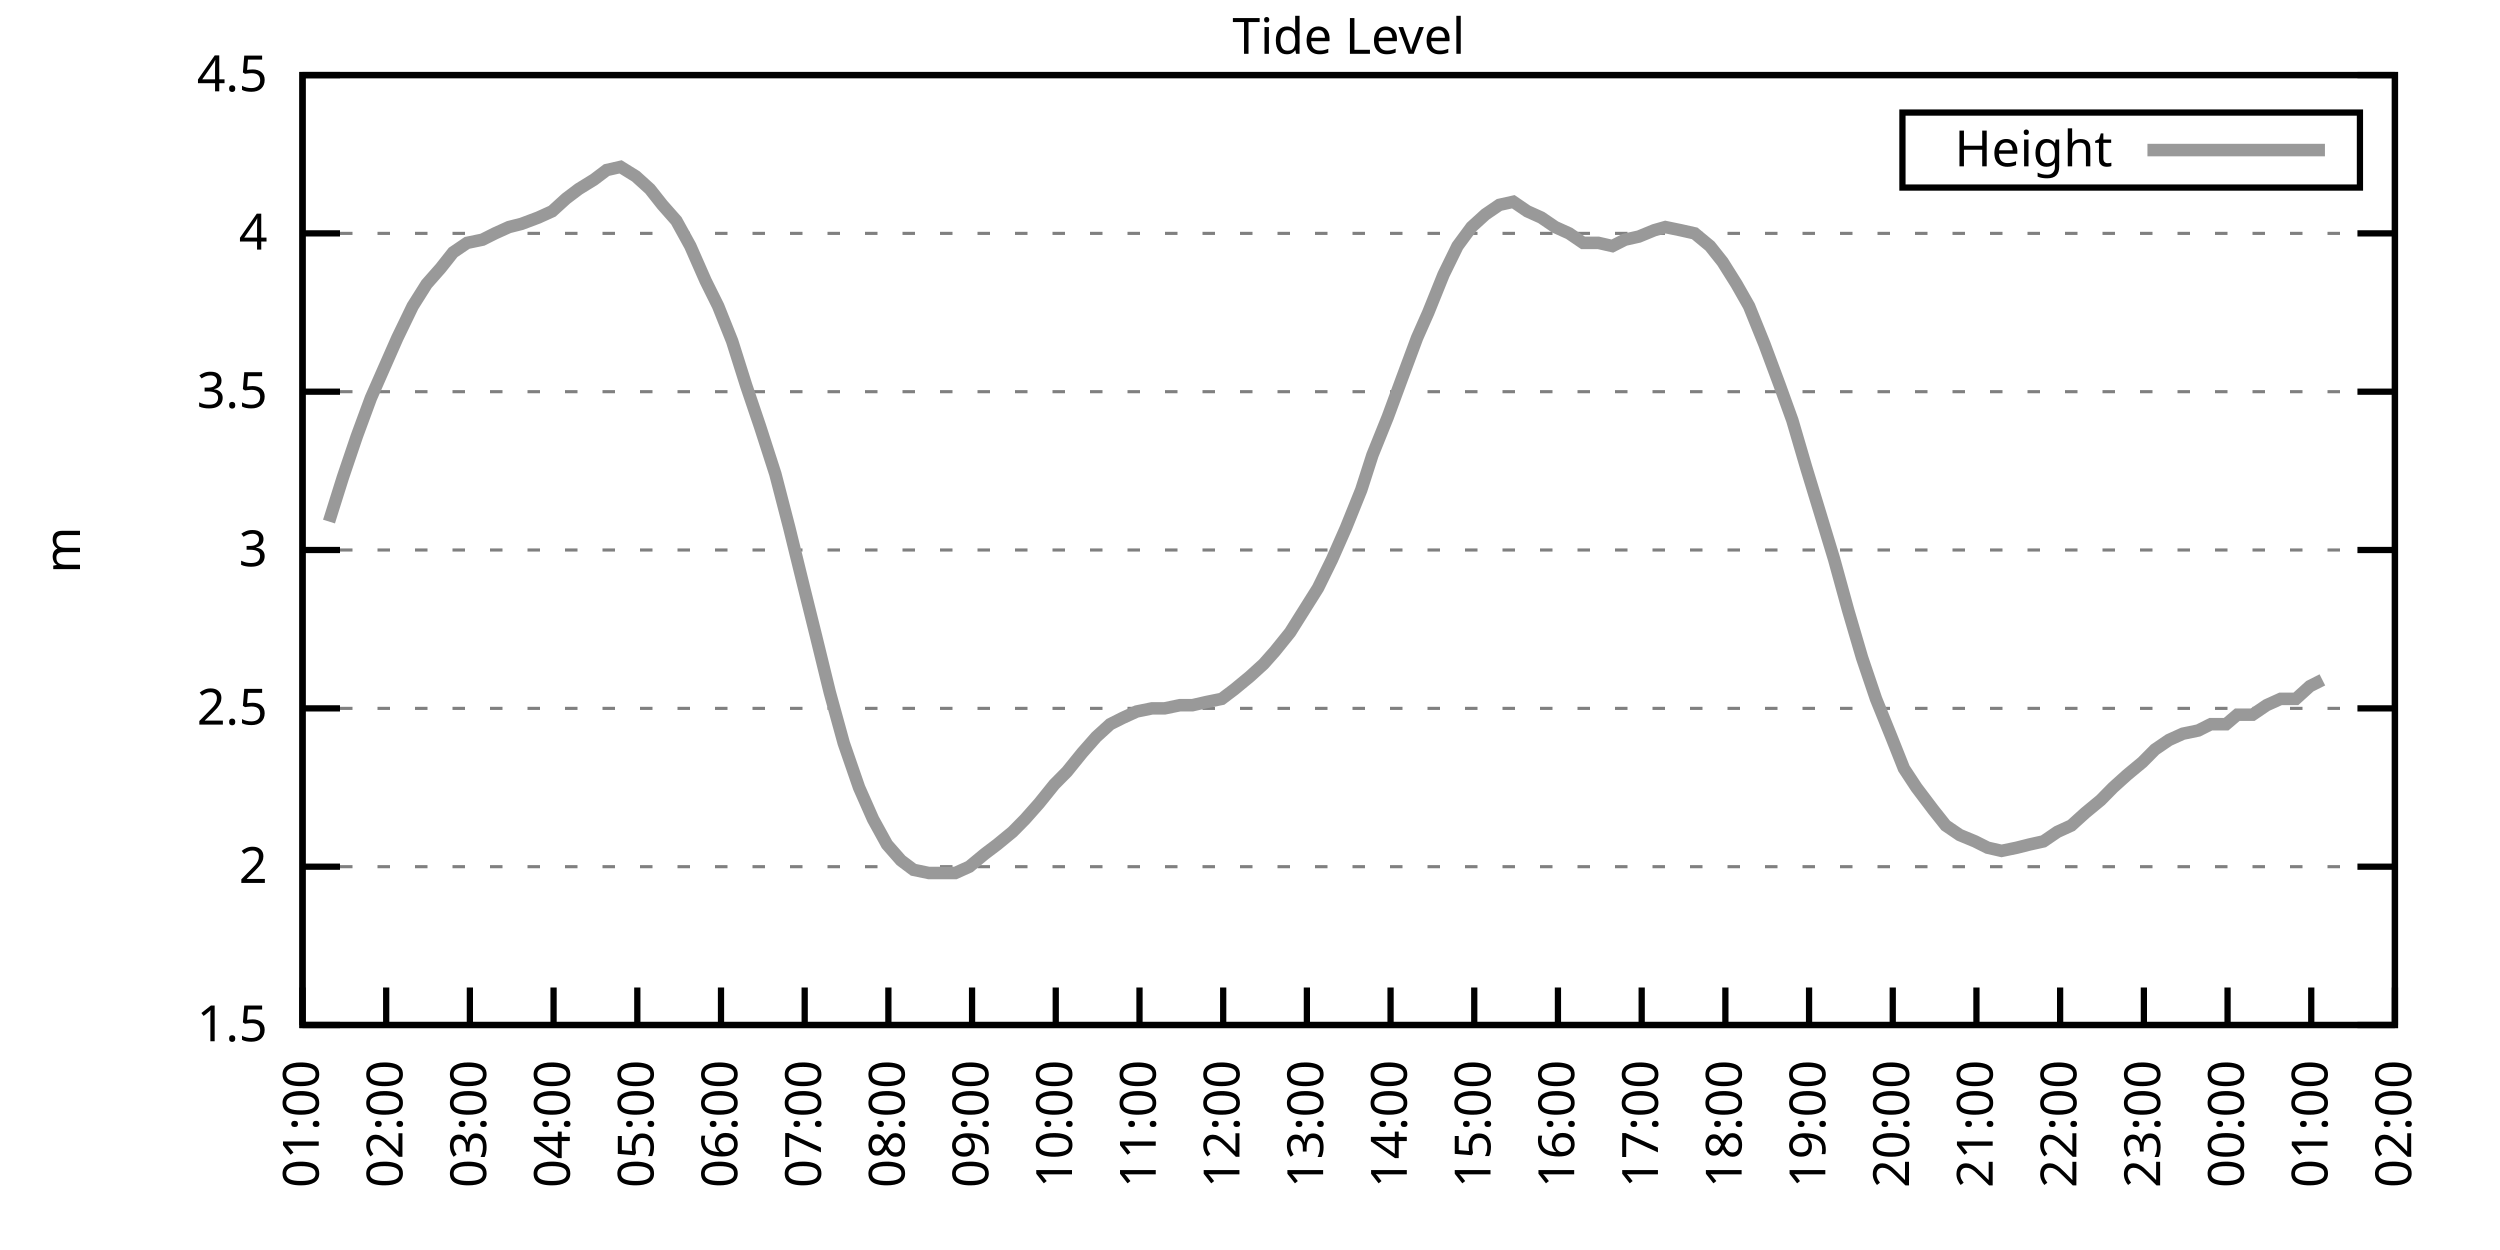
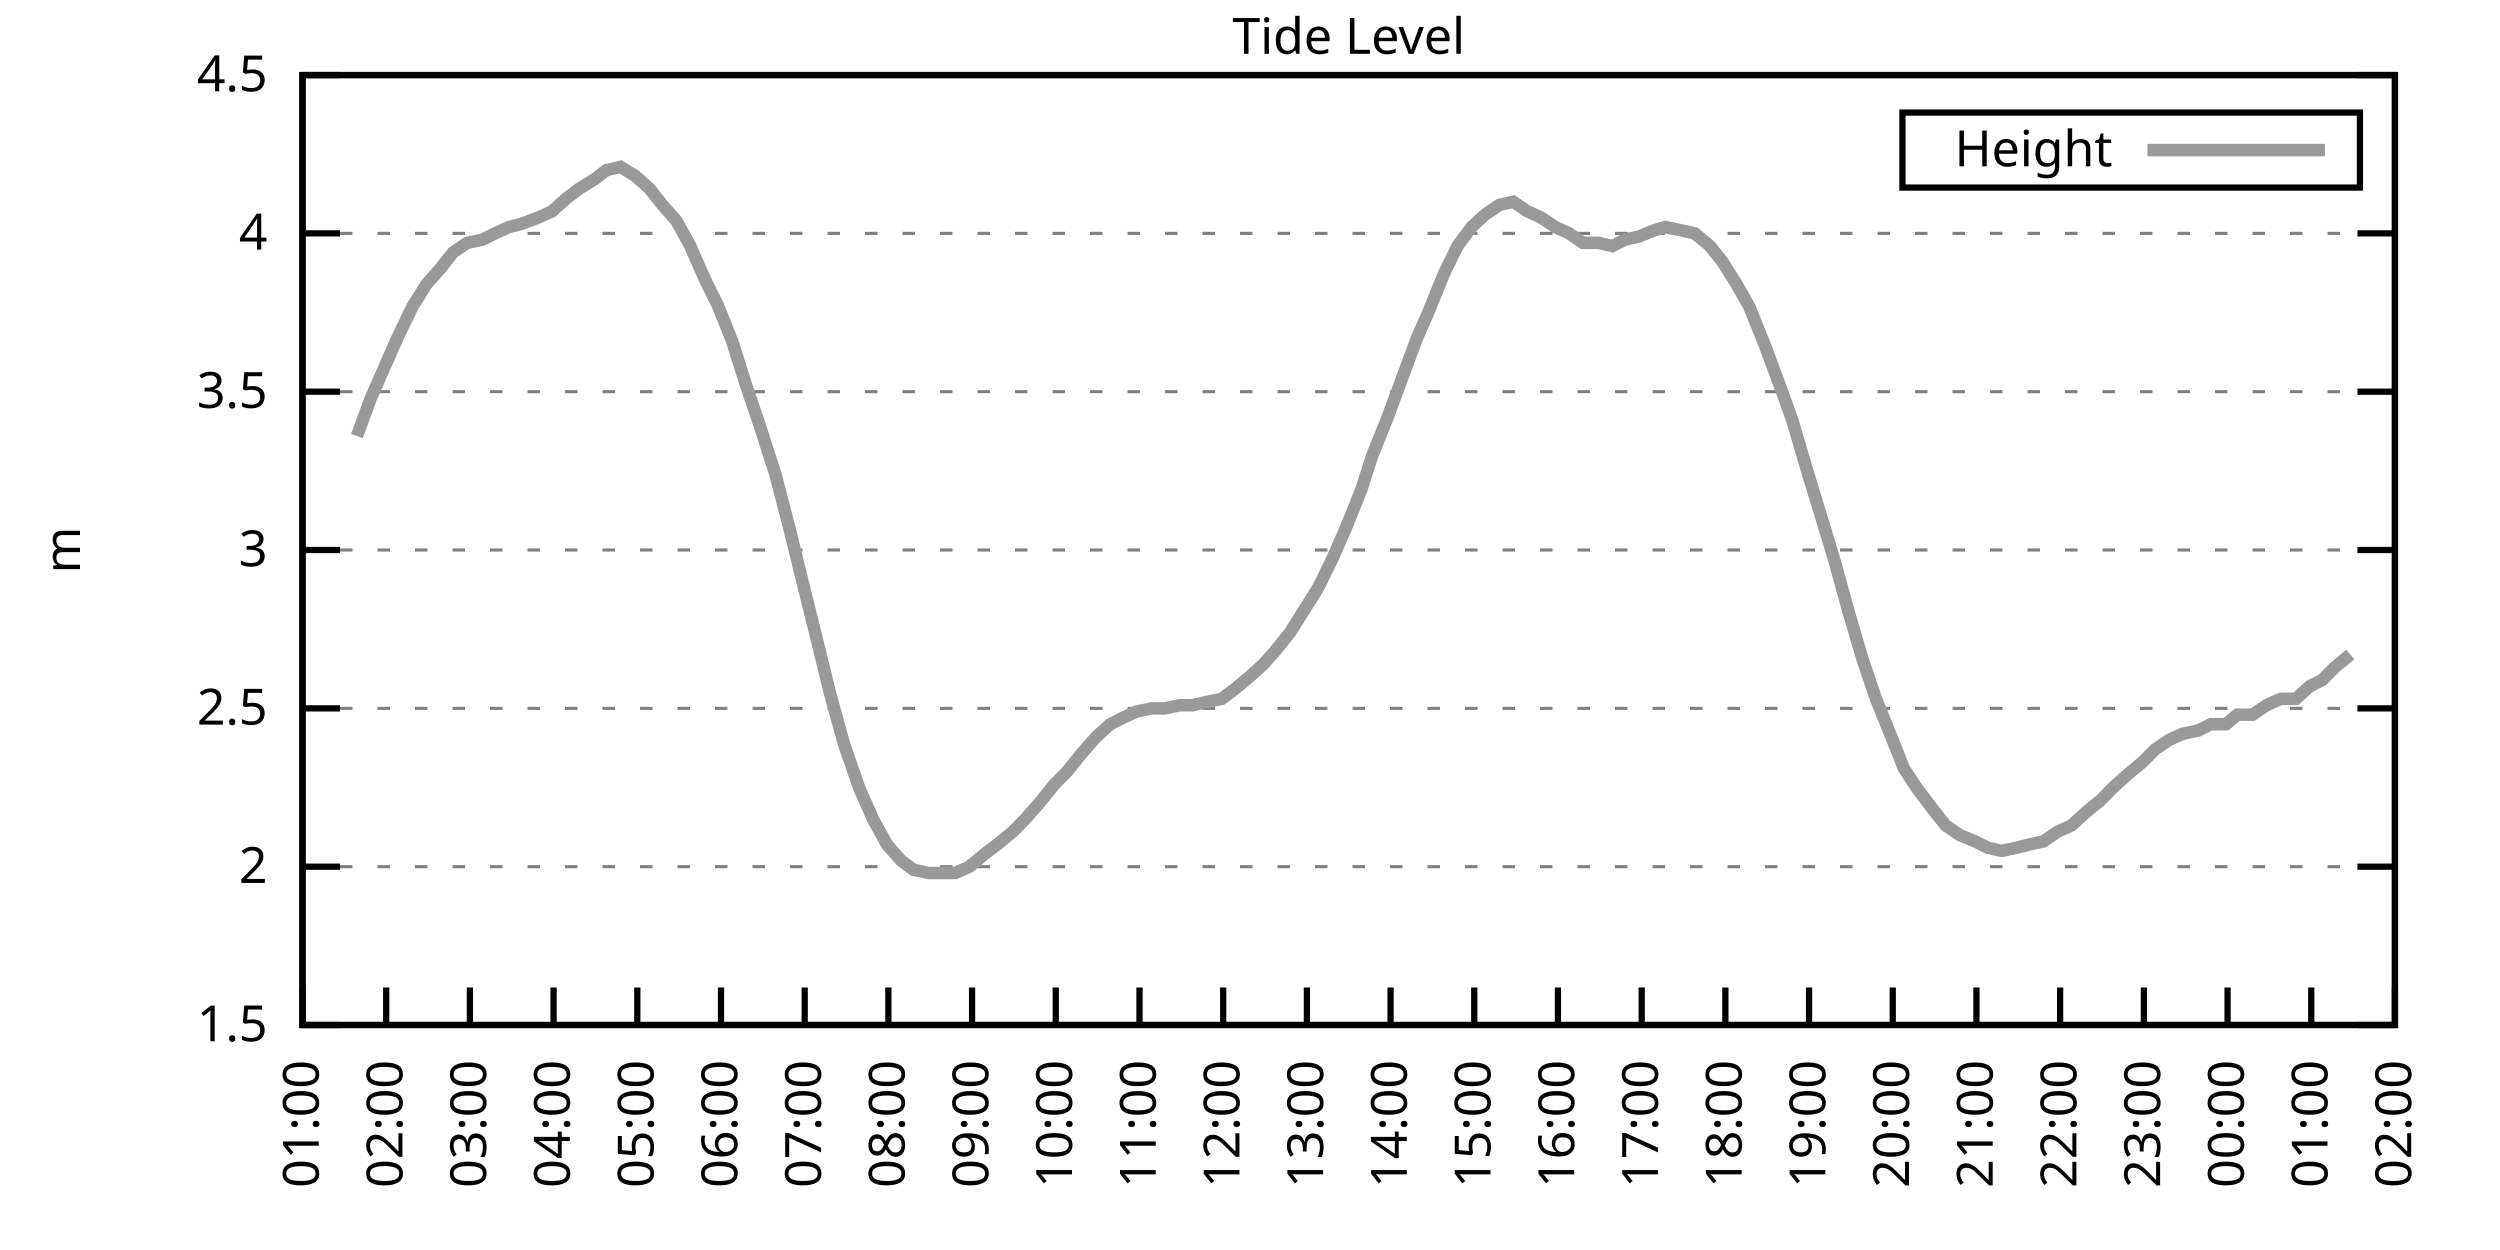
<svg xmlns="http://www.w3.org/2000/svg" xmlns:xlink="http://www.w3.org/1999/xlink" width="400" height="200" viewBox="0 0 400 200">
  <g id="gnuplot_canvas">
    <rect x="0" y="0" width="400" height="200" fill="none" />
    <defs>
      <circle id="gpDot" r="0.5" stroke-width="0.5" stroke="currentColor" />
      <path id="gpPt0" stroke-width="0.333" stroke="currentColor" d="M-1,0 h2 M0,-1 v2" />
      <path id="gpPt1" stroke-width="0.333" stroke="currentColor" d="M-1,-1 L1,1 M1,-1 L-1,1" />
      <path id="gpPt2" stroke-width="0.333" stroke="currentColor" d="M-1,0 L1,0 M0,-1 L0,1 M-1,-1 L1,1 M-1,1 L1,-1" />
      <rect id="gpPt3" stroke-width="0.333" stroke="currentColor" x="-1" y="-1" width="2" height="2" />
      <rect id="gpPt4" stroke-width="0.333" stroke="currentColor" fill="currentColor" x="-1" y="-1" width="2" height="2" />
      <circle id="gpPt5" stroke-width="0.333" stroke="currentColor" cx="0" cy="0" r="1" />
      <use xlink:href="#gpPt5" id="gpPt6" fill="currentColor" stroke="none" />
      <path id="gpPt7" stroke-width="0.333" stroke="currentColor" d="M0,-1.33 L-1.33,0.67 L1.33,0.67 z" />
      <use xlink:href="#gpPt7" id="gpPt8" fill="currentColor" stroke="none" />
      <use xlink:href="#gpPt7" id="gpPt9" stroke="currentColor" transform="rotate(180)" />
      <use xlink:href="#gpPt9" id="gpPt10" fill="currentColor" stroke="none" />
      <use xlink:href="#gpPt3" id="gpPt11" stroke="currentColor" transform="rotate(45)" />
      <use xlink:href="#gpPt11" id="gpPt12" fill="currentColor" stroke="none" />
      <path id="gpPt13" stroke-width="0.333" stroke="currentColor" d="M0,1.330 L1.265,0.411 L0.782,-1.067 L-0.782,-1.076 L-1.265,0.411 z" />
      <use xlink:href="#gpPt13" id="gpPt14" fill="currentColor" stroke="none" />
      <filter id="textbox" filterUnits="objectBoundingBox" x="0" y="0" height="1" width="1">
        <feFlood flood-color="white" flood-opacity="1" result="bgnd" />
        <feComposite in="SourceGraphic" in2="bgnd" operator="atop" />
      </filter>
      <filter id="greybox" filterUnits="objectBoundingBox" x="0" y="0" height="1" width="1">
        <feFlood flood-color="lightgrey" flood-opacity="1" result="grey" />
        <feComposite in="SourceGraphic" in2="grey" operator="atop" />
      </filter>
    </defs>
    <g fill="none" color="white" stroke="currentColor" stroke-width="1.00" stroke-linecap="butt" stroke-linejoin="miter">
</g>
    <g fill="none" color="black" stroke="currentColor" stroke-width="1.00" stroke-linecap="butt" stroke-linejoin="miter">
      <g stroke="none" shape-rendering="crispEdges">
        <polygon fill="rgb(255, 255, 255)" points="48.40,164.00 383.18,164.00 383.18,12.02 48.40,12.02 " />
      </g>
    </g>
    <g fill="none" color="black" stroke="currentColor" stroke-width="1.00" stroke-linecap="butt" stroke-linejoin="miter">
</g>
    <g fill="none" color="black" stroke="black" stroke-width="0.50" stroke-linecap="butt" stroke-linejoin="miter">
</g>
    <g fill="none" color="gray" stroke="currentColor" stroke-width="0.50" stroke-linecap="butt" stroke-linejoin="miter">
      <path stroke="gray" stroke-dasharray="2,4" class="gridline" d="M48.40,164.00 L383.19,164.00  " />
    </g>
    <g fill="none" color="gray" stroke="gray" stroke-width="1.00" stroke-linecap="butt" stroke-linejoin="miter">
</g>
    <g fill="none" color="black" stroke="currentColor" stroke-width="1.00" stroke-linecap="butt" stroke-linejoin="miter">
      <path stroke="black" d="M48.40,164.00 L54.40,164.00 M383.19,164.00 L377.19,164.00  " />
      <g transform="translate(42.80,166.60)" stroke="none" fill="black" font-family="Sans" font-size="8.00" text-anchor="end">
        <text>
          <tspan font-family="Sans"> 1.5</tspan>
        </text>
      </g>
    </g>
    <g fill="none" color="black" stroke="currentColor" stroke-width="1.00" stroke-linecap="butt" stroke-linejoin="miter">
</g>
    <g fill="none" color="black" stroke="black" stroke-width="0.50" stroke-linecap="butt" stroke-linejoin="miter">
</g>
    <g fill="none" color="gray" stroke="currentColor" stroke-width="0.50" stroke-linecap="butt" stroke-linejoin="miter">
      <path stroke="gray" stroke-dasharray="2,4" class="gridline" d="M48.40,138.67 L383.19,138.67  " />
    </g>
    <g fill="none" color="gray" stroke="gray" stroke-width="1.00" stroke-linecap="butt" stroke-linejoin="miter">
</g>
    <g fill="none" color="black" stroke="currentColor" stroke-width="1.00" stroke-linecap="butt" stroke-linejoin="miter">
      <path stroke="black" d="M48.40,138.67 L54.40,138.67 M383.19,138.67 L377.19,138.67  " />
      <g transform="translate(42.80,141.27)" stroke="none" fill="black" font-family="Sans" font-size="8.00" text-anchor="end">
        <text>
          <tspan font-family="Sans"> 2</tspan>
        </text>
      </g>
    </g>
    <g fill="none" color="black" stroke="currentColor" stroke-width="1.00" stroke-linecap="butt" stroke-linejoin="miter">
</g>
    <g fill="none" color="black" stroke="black" stroke-width="0.50" stroke-linecap="butt" stroke-linejoin="miter">
</g>
    <g fill="none" color="gray" stroke="currentColor" stroke-width="0.50" stroke-linecap="butt" stroke-linejoin="miter">
      <path stroke="gray" stroke-dasharray="2,4" class="gridline" d="M48.40,113.34 L383.19,113.34  " />
    </g>
    <g fill="none" color="gray" stroke="gray" stroke-width="1.00" stroke-linecap="butt" stroke-linejoin="miter">
</g>
    <g fill="none" color="black" stroke="currentColor" stroke-width="1.00" stroke-linecap="butt" stroke-linejoin="miter">
      <path stroke="black" d="M48.40,113.34 L54.40,113.34 M383.19,113.34 L377.19,113.34  " />
      <g transform="translate(42.80,115.94)" stroke="none" fill="black" font-family="Sans" font-size="8.00" text-anchor="end">
        <text>
          <tspan font-family="Sans"> 2.5</tspan>
        </text>
      </g>
    </g>
    <g fill="none" color="black" stroke="currentColor" stroke-width="1.00" stroke-linecap="butt" stroke-linejoin="miter">
</g>
    <g fill="none" color="black" stroke="black" stroke-width="0.50" stroke-linecap="butt" stroke-linejoin="miter">
</g>
    <g fill="none" color="gray" stroke="currentColor" stroke-width="0.50" stroke-linecap="butt" stroke-linejoin="miter">
      <path stroke="gray" stroke-dasharray="2,4" class="gridline" d="M48.40,88.00 L383.19,88.00  " />
    </g>
    <g fill="none" color="gray" stroke="gray" stroke-width="1.00" stroke-linecap="butt" stroke-linejoin="miter">
</g>
    <g fill="none" color="black" stroke="currentColor" stroke-width="1.00" stroke-linecap="butt" stroke-linejoin="miter">
      <path stroke="black" d="M48.40,88.00 L54.40,88.00 M383.19,88.00 L377.19,88.00  " />
      <g transform="translate(42.80,90.60)" stroke="none" fill="black" font-family="Sans" font-size="8.00" text-anchor="end">
        <text>
          <tspan font-family="Sans"> 3</tspan>
        </text>
      </g>
    </g>
    <g fill="none" color="black" stroke="currentColor" stroke-width="1.00" stroke-linecap="butt" stroke-linejoin="miter">
</g>
    <g fill="none" color="black" stroke="black" stroke-width="0.50" stroke-linecap="butt" stroke-linejoin="miter">
</g>
    <g fill="none" color="gray" stroke="currentColor" stroke-width="0.50" stroke-linecap="butt" stroke-linejoin="miter">
      <path stroke="gray" stroke-dasharray="2,4" class="gridline" d="M48.40,62.67 L383.19,62.67  " />
    </g>
    <g fill="none" color="gray" stroke="gray" stroke-width="1.00" stroke-linecap="butt" stroke-linejoin="miter">
</g>
    <g fill="none" color="black" stroke="currentColor" stroke-width="1.00" stroke-linecap="butt" stroke-linejoin="miter">
      <path stroke="black" d="M48.40,62.67 L54.40,62.67 M383.19,62.67 L377.19,62.67  " />
      <g transform="translate(42.80,65.27)" stroke="none" fill="black" font-family="Sans" font-size="8.00" text-anchor="end">
        <text>
          <tspan font-family="Sans"> 3.5</tspan>
        </text>
      </g>
    </g>
    <g fill="none" color="black" stroke="currentColor" stroke-width="1.00" stroke-linecap="butt" stroke-linejoin="miter">
</g>
    <g fill="none" color="black" stroke="black" stroke-width="0.50" stroke-linecap="butt" stroke-linejoin="miter">
</g>
    <g fill="none" color="gray" stroke="currentColor" stroke-width="0.50" stroke-linecap="butt" stroke-linejoin="miter">
      <path stroke="gray" stroke-dasharray="2,4" class="gridline" d="M48.40,37.34 L383.19,37.34  " />
    </g>
    <g fill="none" color="gray" stroke="gray" stroke-width="1.00" stroke-linecap="butt" stroke-linejoin="miter">
</g>
    <g fill="none" color="black" stroke="currentColor" stroke-width="1.00" stroke-linecap="butt" stroke-linejoin="miter">
      <path stroke="black" d="M48.40,37.34 L54.40,37.34 M383.19,37.34 L377.19,37.34  " />
      <g transform="translate(42.80,39.94)" stroke="none" fill="black" font-family="Sans" font-size="8.00" text-anchor="end">
        <text>
          <tspan font-family="Sans"> 4</tspan>
        </text>
      </g>
    </g>
    <g fill="none" color="black" stroke="currentColor" stroke-width="1.00" stroke-linecap="butt" stroke-linejoin="miter">
</g>
    <g fill="none" color="black" stroke="black" stroke-width="0.50" stroke-linecap="butt" stroke-linejoin="miter">
</g>
    <g fill="none" color="gray" stroke="currentColor" stroke-width="0.50" stroke-linecap="butt" stroke-linejoin="miter">
      <path stroke="gray" stroke-dasharray="2,4" class="gridline" d="M48.40,12.01 L383.19,12.01  " />
    </g>
    <g fill="none" color="gray" stroke="gray" stroke-width="1.00" stroke-linecap="butt" stroke-linejoin="miter">
</g>
    <g fill="none" color="black" stroke="currentColor" stroke-width="1.00" stroke-linecap="butt" stroke-linejoin="miter">
      <path stroke="black" d="M48.40,12.01 L54.40,12.01 M383.19,12.01 L377.19,12.01  " />
      <g transform="translate(42.80,14.61)" stroke="none" fill="black" font-family="Sans" font-size="8.00" text-anchor="end">
        <text>
          <tspan font-family="Sans"> 4.5</tspan>
        </text>
      </g>
    </g>
    <g fill="none" color="black" stroke="currentColor" stroke-width="1.00" stroke-linecap="butt" stroke-linejoin="miter">
      <path stroke="black" d="M48.40,164.00 L48.40,158.00  " />
      <g transform="translate(51.00,169.60) rotate(270.00)" stroke="none" fill="black" font-family="Sans" font-size="8.00" text-anchor="end">
        <text>
          <tspan font-family="Sans">01:00</tspan>
        </text>
      </g>
    </g>
    <g fill="none" color="black" stroke="currentColor" stroke-width="1.00" stroke-linecap="butt" stroke-linejoin="miter">
      <path stroke="black" d="M61.79,164.00 L61.79,158.00  " />
      <g transform="translate(64.39,169.60) rotate(270.00)" stroke="none" fill="black" font-family="Sans" font-size="8.00" text-anchor="end">
        <text>
          <tspan font-family="Sans">02:00</tspan>
        </text>
      </g>
    </g>
    <g fill="none" color="black" stroke="currentColor" stroke-width="1.00" stroke-linecap="butt" stroke-linejoin="miter">
      <path stroke="black" d="M75.18,164.00 L75.18,158.00  " />
      <g transform="translate(77.78,169.60) rotate(270.00)" stroke="none" fill="black" font-family="Sans" font-size="8.00" text-anchor="end">
        <text>
          <tspan font-family="Sans">03:00</tspan>
        </text>
      </g>
    </g>
    <g fill="none" color="black" stroke="currentColor" stroke-width="1.00" stroke-linecap="butt" stroke-linejoin="miter">
      <path stroke="black" d="M88.57,164.00 L88.57,158.00  " />
      <g transform="translate(91.17,169.60) rotate(270.00)" stroke="none" fill="black" font-family="Sans" font-size="8.00" text-anchor="end">
        <text>
          <tspan font-family="Sans">04:00</tspan>
        </text>
      </g>
    </g>
    <g fill="none" color="black" stroke="currentColor" stroke-width="1.00" stroke-linecap="butt" stroke-linejoin="miter">
      <path stroke="black" d="M101.97,164.00 L101.97,158.00  " />
      <g transform="translate(104.57,169.60) rotate(270.00)" stroke="none" fill="black" font-family="Sans" font-size="8.00" text-anchor="end">
        <text>
          <tspan font-family="Sans">05:00</tspan>
        </text>
      </g>
    </g>
    <g fill="none" color="black" stroke="currentColor" stroke-width="1.00" stroke-linecap="butt" stroke-linejoin="miter">
      <path stroke="black" d="M115.36,164.00 L115.36,158.00  " />
      <g transform="translate(117.96,169.60) rotate(270.00)" stroke="none" fill="black" font-family="Sans" font-size="8.00" text-anchor="end">
        <text>
          <tspan font-family="Sans">06:00</tspan>
        </text>
      </g>
    </g>
    <g fill="none" color="black" stroke="currentColor" stroke-width="1.00" stroke-linecap="butt" stroke-linejoin="miter">
      <path stroke="black" d="M128.75,164.00 L128.75,158.00  " />
      <g transform="translate(131.35,169.60) rotate(270.00)" stroke="none" fill="black" font-family="Sans" font-size="8.00" text-anchor="end">
        <text>
          <tspan font-family="Sans">07:00</tspan>
        </text>
      </g>
    </g>
    <g fill="none" color="black" stroke="currentColor" stroke-width="1.00" stroke-linecap="butt" stroke-linejoin="miter">
      <path stroke="black" d="M142.14,164.00 L142.14,158.00  " />
      <g transform="translate(144.74,169.60) rotate(270.00)" stroke="none" fill="black" font-family="Sans" font-size="8.00" text-anchor="end">
        <text>
          <tspan font-family="Sans">08:00</tspan>
        </text>
      </g>
    </g>
    <g fill="none" color="black" stroke="currentColor" stroke-width="1.00" stroke-linecap="butt" stroke-linejoin="miter">
      <path stroke="black" d="M155.53,164.00 L155.53,158.00  " />
      <g transform="translate(158.13,169.60) rotate(270.00)" stroke="none" fill="black" font-family="Sans" font-size="8.00" text-anchor="end">
        <text>
          <tspan font-family="Sans">09:00</tspan>
        </text>
      </g>
    </g>
    <g fill="none" color="black" stroke="currentColor" stroke-width="1.00" stroke-linecap="butt" stroke-linejoin="miter">
      <path stroke="black" d="M168.92,164.00 L168.92,158.00  " />
      <g transform="translate(171.52,169.60) rotate(270.00)" stroke="none" fill="black" font-family="Sans" font-size="8.00" text-anchor="end">
        <text>
          <tspan font-family="Sans">10:00</tspan>
        </text>
      </g>
    </g>
    <g fill="none" color="black" stroke="currentColor" stroke-width="1.00" stroke-linecap="butt" stroke-linejoin="miter">
      <path stroke="black" d="M182.32,164.00 L182.32,158.00  " />
      <g transform="translate(184.92,169.60) rotate(270.00)" stroke="none" fill="black" font-family="Sans" font-size="8.00" text-anchor="end">
        <text>
          <tspan font-family="Sans">11:00</tspan>
        </text>
      </g>
    </g>
    <g fill="none" color="black" stroke="currentColor" stroke-width="1.00" stroke-linecap="butt" stroke-linejoin="miter">
      <path stroke="black" d="M195.71,164.00 L195.71,158.00  " />
      <g transform="translate(198.31,169.60) rotate(270.00)" stroke="none" fill="black" font-family="Sans" font-size="8.00" text-anchor="end">
        <text>
          <tspan font-family="Sans">12:00</tspan>
        </text>
      </g>
    </g>
    <g fill="none" color="black" stroke="currentColor" stroke-width="1.00" stroke-linecap="butt" stroke-linejoin="miter">
      <path stroke="black" d="M209.10,164.00 L209.10,158.00  " />
      <g transform="translate(211.70,169.60) rotate(270.00)" stroke="none" fill="black" font-family="Sans" font-size="8.00" text-anchor="end">
        <text>
          <tspan font-family="Sans">13:00</tspan>
        </text>
      </g>
    </g>
    <g fill="none" color="black" stroke="currentColor" stroke-width="1.00" stroke-linecap="butt" stroke-linejoin="miter">
      <path stroke="black" d="M222.49,164.00 L222.49,158.00  " />
      <g transform="translate(225.09,169.60) rotate(270.00)" stroke="none" fill="black" font-family="Sans" font-size="8.00" text-anchor="end">
        <text>
          <tspan font-family="Sans">14:00</tspan>
        </text>
      </g>
    </g>
    <g fill="none" color="black" stroke="currentColor" stroke-width="1.00" stroke-linecap="butt" stroke-linejoin="miter">
      <path stroke="black" d="M235.88,164.00 L235.88,158.00  " />
      <g transform="translate(238.48,169.60) rotate(270.00)" stroke="none" fill="black" font-family="Sans" font-size="8.00" text-anchor="end">
        <text>
          <tspan font-family="Sans">15:00</tspan>
        </text>
      </g>
    </g>
    <g fill="none" color="black" stroke="currentColor" stroke-width="1.00" stroke-linecap="butt" stroke-linejoin="miter">
      <path stroke="black" d="M249.27,164.00 L249.27,158.00  " />
      <g transform="translate(251.87,169.60) rotate(270.00)" stroke="none" fill="black" font-family="Sans" font-size="8.00" text-anchor="end">
        <text>
          <tspan font-family="Sans">16:00</tspan>
        </text>
      </g>
    </g>
    <g fill="none" color="black" stroke="currentColor" stroke-width="1.00" stroke-linecap="butt" stroke-linejoin="miter">
      <path stroke="black" d="M262.67,164.00 L262.67,158.00  " />
      <g transform="translate(265.27,169.60) rotate(270.00)" stroke="none" fill="black" font-family="Sans" font-size="8.00" text-anchor="end">
        <text>
          <tspan font-family="Sans">17:00</tspan>
        </text>
      </g>
    </g>
    <g fill="none" color="black" stroke="currentColor" stroke-width="1.00" stroke-linecap="butt" stroke-linejoin="miter">
      <path stroke="black" d="M276.06,164.00 L276.06,158.00  " />
      <g transform="translate(278.66,169.60) rotate(270.00)" stroke="none" fill="black" font-family="Sans" font-size="8.00" text-anchor="end">
        <text>
          <tspan font-family="Sans">18:00</tspan>
        </text>
      </g>
    </g>
    <g fill="none" color="black" stroke="currentColor" stroke-width="1.00" stroke-linecap="butt" stroke-linejoin="miter">
      <path stroke="black" d="M289.45,164.00 L289.45,158.00  " />
      <g transform="translate(292.05,169.60) rotate(270.00)" stroke="none" fill="black" font-family="Sans" font-size="8.00" text-anchor="end">
        <text>
          <tspan font-family="Sans">19:00</tspan>
        </text>
      </g>
    </g>
    <g fill="none" color="black" stroke="currentColor" stroke-width="1.00" stroke-linecap="butt" stroke-linejoin="miter">
      <path stroke="black" d="M302.84,164.00 L302.84,158.00  " />
      <g transform="translate(305.44,169.60) rotate(270.00)" stroke="none" fill="black" font-family="Sans" font-size="8.00" text-anchor="end">
        <text>
          <tspan font-family="Sans">20:00</tspan>
        </text>
      </g>
    </g>
    <g fill="none" color="black" stroke="currentColor" stroke-width="1.00" stroke-linecap="butt" stroke-linejoin="miter">
      <path stroke="black" d="M316.23,164.00 L316.23,158.00  " />
      <g transform="translate(318.83,169.60) rotate(270.00)" stroke="none" fill="black" font-family="Sans" font-size="8.00" text-anchor="end">
        <text>
          <tspan font-family="Sans">21:00</tspan>
        </text>
      </g>
    </g>
    <g fill="none" color="black" stroke="currentColor" stroke-width="1.00" stroke-linecap="butt" stroke-linejoin="miter">
      <path stroke="black" d="M329.62,164.00 L329.62,158.00  " />
      <g transform="translate(332.22,169.60) rotate(270.00)" stroke="none" fill="black" font-family="Sans" font-size="8.00" text-anchor="end">
        <text>
          <tspan font-family="Sans">22:00</tspan>
        </text>
      </g>
    </g>
    <g fill="none" color="black" stroke="currentColor" stroke-width="1.00" stroke-linecap="butt" stroke-linejoin="miter">
      <path stroke="black" d="M343.02,164.00 L343.02,158.00  " />
      <g transform="translate(345.62,169.60) rotate(270.00)" stroke="none" fill="black" font-family="Sans" font-size="8.00" text-anchor="end">
        <text>
          <tspan font-family="Sans">23:00</tspan>
        </text>
      </g>
    </g>
    <g fill="none" color="black" stroke="currentColor" stroke-width="1.00" stroke-linecap="butt" stroke-linejoin="miter">
      <path stroke="black" d="M356.41,164.00 L356.41,158.00  " />
      <g transform="translate(359.01,169.60) rotate(270.00)" stroke="none" fill="black" font-family="Sans" font-size="8.00" text-anchor="end">
        <text>
          <tspan font-family="Sans">00:00</tspan>
        </text>
      </g>
    </g>
    <g fill="none" color="black" stroke="currentColor" stroke-width="1.00" stroke-linecap="butt" stroke-linejoin="miter">
      <path stroke="black" d="M369.80,164.00 L369.80,158.00  " />
      <g transform="translate(372.40,169.60) rotate(270.00)" stroke="none" fill="black" font-family="Sans" font-size="8.00" text-anchor="end">
        <text>
          <tspan font-family="Sans">01:00</tspan>
        </text>
      </g>
    </g>
    <g fill="none" color="black" stroke="currentColor" stroke-width="1.00" stroke-linecap="butt" stroke-linejoin="miter">
      <path stroke="black" d="M383.19,164.00 L383.19,158.00  " />
      <g transform="translate(385.79,169.60) rotate(270.00)" stroke="none" fill="black" font-family="Sans" font-size="8.00" text-anchor="end">
        <text>
          <tspan font-family="Sans">02:00</tspan>
        </text>
      </g>
    </g>
    <g fill="none" color="black" stroke="currentColor" stroke-width="1.00" stroke-linecap="butt" stroke-linejoin="miter">
</g>
    <g fill="none" color="black" stroke="currentColor" stroke-width="1.00" stroke-linecap="butt" stroke-linejoin="miter">
      <path stroke="black" d="M48.40,12.01 L48.40,164.00 L383.19,164.00 L383.19,12.01 L48.40,12.01 Z  " />
    </g>
    <g fill="none" color="black" stroke="currentColor" stroke-width="1.00" stroke-linecap="butt" stroke-linejoin="miter">
</g>
    <g fill="none" color="black" stroke="currentColor" stroke-width="1.00" stroke-linecap="butt" stroke-linejoin="miter">
      <path stroke="black" d="M304.39,30.01 L304.39,18.01 L377.59,18.01 L377.59,30.01 L304.39,30.01 Z  " />
    </g>
    <g id="Tide_level_plot_1">
      <g fill="none" color="white" stroke="black" stroke-width="2.00" stroke-linecap="butt" stroke-linejoin="miter">
</g>
      <g fill="none" color="black" stroke="currentColor" stroke-width="2.00" stroke-linecap="butt" stroke-linejoin="miter">
        <g transform="translate(337.99,26.61)" stroke="none" fill="black" font-family="Sans" font-size="8.00" text-anchor="end">
          <text>
            <tspan font-family="Sans">Height</tspan>
          </text>
        </g>
      </g>
      <g fill="none" color="black" stroke="currentColor" stroke-width="2.00" stroke-linecap="butt" stroke-linejoin="miter">
-         <path stroke="rgb(153, 153, 153)" d="M343.59,24.01 L371.99,24.01 M52.64,83.45 L54.87,76.35 L57.10,69.77 L59.34,63.69 L61.57,58.62 L63.58,54.06   L66.03,48.99 L68.26,45.45 L70.50,42.91 L72.50,40.38 L74.74,38.86 L77.19,38.35 L79.20,37.34 L81.43,36.33   L83.44,35.82 L86.12,34.81 L88.35,33.80 L90.58,31.77 L92.59,30.25 L95.05,28.73 L97.06,27.21 L99.29,26.70   L101.74,28.22 L103.98,30.25 L105.98,32.78 L108.22,35.32 L110.45,39.37 L112.90,44.94 L114.91,48.99 L117.14,54.57   L119.38,61.66 L121.61,68.25 L124.06,75.85 L126.29,84.46 L128.53,93.58 L130.54,101.68 L132.77,110.80 L135.00,118.91   L137.45,126.00 L139.69,131.07 L141.92,135.12 L144.15,137.66 L146.16,139.17 L148.61,139.68 L150.85,139.68 L152.85,139.68   L155.09,138.67 L157.54,136.64 L159.55,135.12 L162.01,133.10 L164.01,131.07 L166.25,128.54 L168.70,125.50 L170.71,123.47   L173.17,120.43 L175.40,117.90 L177.63,115.87 L179.64,114.86 L181.87,113.84 L184.32,113.34 L186.33,113.34 L188.79,112.83   L190.80,112.83 L193.03,112.32 L195.48,111.82 L197.49,110.30 L199.95,108.27 L202.18,106.24 L203.97,104.22 L206.42,101.18   L208.65,97.63 L210.88,94.08 L213.12,89.52 L215.35,84.46 L217.80,78.38 L219.59,72.81 L222.04,66.73 L224.28,60.65   L226.73,54.06 L228.52,50.01 L230.97,43.93 L233.20,39.37 L235.44,36.33 L237.67,34.30 L239.90,32.78 L242.13,32.28   L244.36,33.80 L246.60,34.81 L248.83,36.33 L251.06,37.34 L253.29,38.86 L255.75,38.86 L257.98,39.37 L259.99,38.35   L262.22,37.85 L264.67,36.84 L266.46,36.33 L268.92,36.84 L271.15,37.34 L273.60,39.37 L275.61,41.90 L277.84,45.45   L279.85,48.99 L282.31,55.07 L284.76,61.66 L286.77,67.23 L289.00,74.83 L291.01,81.42 L293.47,89.52 L295.70,97.63   L297.93,105.23 L300.16,111.82 L302.62,117.90 L304.63,122.96 L306.63,126.00 L309.31,129.55 L311.32,132.08 L313.55,133.60   L316.01,134.62 L318.02,135.63 L320.25,136.14 L322.70,135.63 L324.71,135.12 L326.95,134.62 L329.18,133.10 L331.41,132.08   L333.64,130.06 L336.10,128.03 L338.10,126.00 L340.34,123.98 L342.79,121.95 L344.80,119.92 L347.03,118.40 L349.26,117.39   L351.72,116.88 L353.73,115.87 L356.18,115.87 L357.97,114.35 L360.42,114.35 L362.66,112.83 L364.89,111.82 L367.34,111.82   L369.58,109.79 L371.58,108.78  " />
+         <path stroke="rgb(153, 153, 153)" d="M343.59,24.01 L371.99,24.01 M57.10,69.77 L59.34,63.69 L61.57,58.62 L63.58,54.06 L66.03,48.99 L68.26,45.45   L70.50,42.91 L72.50,40.38 L74.74,38.86 L77.19,38.35 L79.20,37.34 L81.43,36.33 L83.44,35.82 L86.12,34.81   L88.35,33.80 L90.58,31.77 L92.59,30.25 L95.05,28.73 L97.06,27.21 L99.29,26.70 L101.74,28.22 L103.98,30.25   L105.98,32.78 L108.22,35.32 L110.45,39.37 L112.90,44.94 L114.91,48.99 L117.14,54.57 L119.38,61.66 L121.61,68.25   L124.06,75.85 L126.29,84.46 L128.53,93.58 L130.54,101.68 L132.77,110.80 L135.00,118.91 L137.45,126.00 L139.69,131.07   L141.92,135.12 L144.15,137.66 L146.16,139.17 L148.61,139.68 L150.85,139.68 L152.85,139.68 L155.09,138.67 L157.54,136.64   L159.55,135.12 L162.01,133.10 L164.01,131.07 L166.25,128.54 L168.70,125.50 L170.71,123.47 L173.17,120.43 L175.40,117.90   L177.63,115.87 L179.64,114.86 L181.87,113.84 L184.32,113.34 L186.33,113.34 L188.79,112.83 L190.80,112.83 L193.03,112.32   L195.48,111.82 L197.49,110.30 L199.95,108.27 L202.18,106.24 L203.97,104.22 L206.42,101.18 L208.65,97.63 L210.88,94.08   L213.12,89.52 L215.35,84.46 L217.80,78.38 L219.59,72.81 L222.04,66.73 L224.28,60.65 L226.73,54.06 L228.52,50.01   L230.97,43.93 L233.20,39.37 L235.44,36.33 L237.67,34.30 L239.90,32.78 L242.13,32.28 L244.36,33.80 L246.60,34.81   L248.83,36.33 L251.06,37.34 L253.29,38.86 L255.75,38.86 L257.98,39.37 L259.99,38.35 L262.22,37.85 L264.67,36.84   L266.46,36.33 L268.92,36.84 L271.15,37.34 L273.60,39.37 L275.61,41.90 L277.84,45.45 L279.85,48.99 L282.31,55.07   L284.76,61.66 L286.77,67.23 L289.00,74.83 L291.01,81.42 L293.47,89.52 L295.70,97.63 L297.93,105.23 L300.16,111.82   L302.62,117.90 L304.63,122.96 L306.63,126.00 L309.31,129.55 L311.32,132.08 L313.55,133.60 L316.01,134.62 L318.02,135.63   L320.25,136.14 L322.70,135.63 L324.71,135.12 L326.95,134.62 L329.18,133.10 L331.41,132.08 L333.64,130.06 L336.10,128.03   L338.10,126.00 L340.34,123.98 L342.79,121.95 L344.80,119.92 L347.03,118.40 L349.26,117.39 L351.72,116.88 L353.73,115.87   L356.18,115.87 L357.97,114.35 L360.42,114.35 L362.66,112.83 L364.89,111.82 L367.34,111.82 L369.58,109.79 L371.58,108.78   L373.59,106.75 L376.05,104.72  " />
      </g>
    </g>
    <g fill="none" color="black" stroke="currentColor" stroke-width="2.00" stroke-linecap="butt" stroke-linejoin="miter">
</g>
    <g fill="none" color="black" stroke="black" stroke-width="1.00" stroke-linecap="butt" stroke-linejoin="miter">
</g>
    <g fill="none" color="black" stroke="currentColor" stroke-width="1.00" stroke-linecap="butt" stroke-linejoin="miter">
      <path stroke="black" d="M48.40,12.01 L48.40,164.00 L383.19,164.00 L383.19,12.01 L48.40,12.01 Z  " />
      <g transform="translate(12.80,88.01) rotate(270.00)" stroke="none" fill="black" font-family="Sans" font-size="8.00" text-anchor="middle">
        <text>
          <tspan font-family="Sans">m</tspan>
        </text>
      </g>
    </g>
    <g fill="none" color="black" stroke="currentColor" stroke-width="1.00" stroke-linecap="butt" stroke-linejoin="miter">
</g>
    <g fill="none" color="black" stroke="currentColor" stroke-width="1.00" stroke-linecap="butt" stroke-linejoin="miter">
      <g transform="translate(215.79,8.61)" stroke="none" fill="black" font-family="Sans" font-size="8.00" text-anchor="middle">
        <text>
          <tspan font-family="Sans">Tide Level</tspan>
        </text>
      </g>
    </g>
    <g fill="none" color="black" stroke="currentColor" stroke-width="1.00" stroke-linecap="butt" stroke-linejoin="miter">
</g>
  </g>
</svg>
